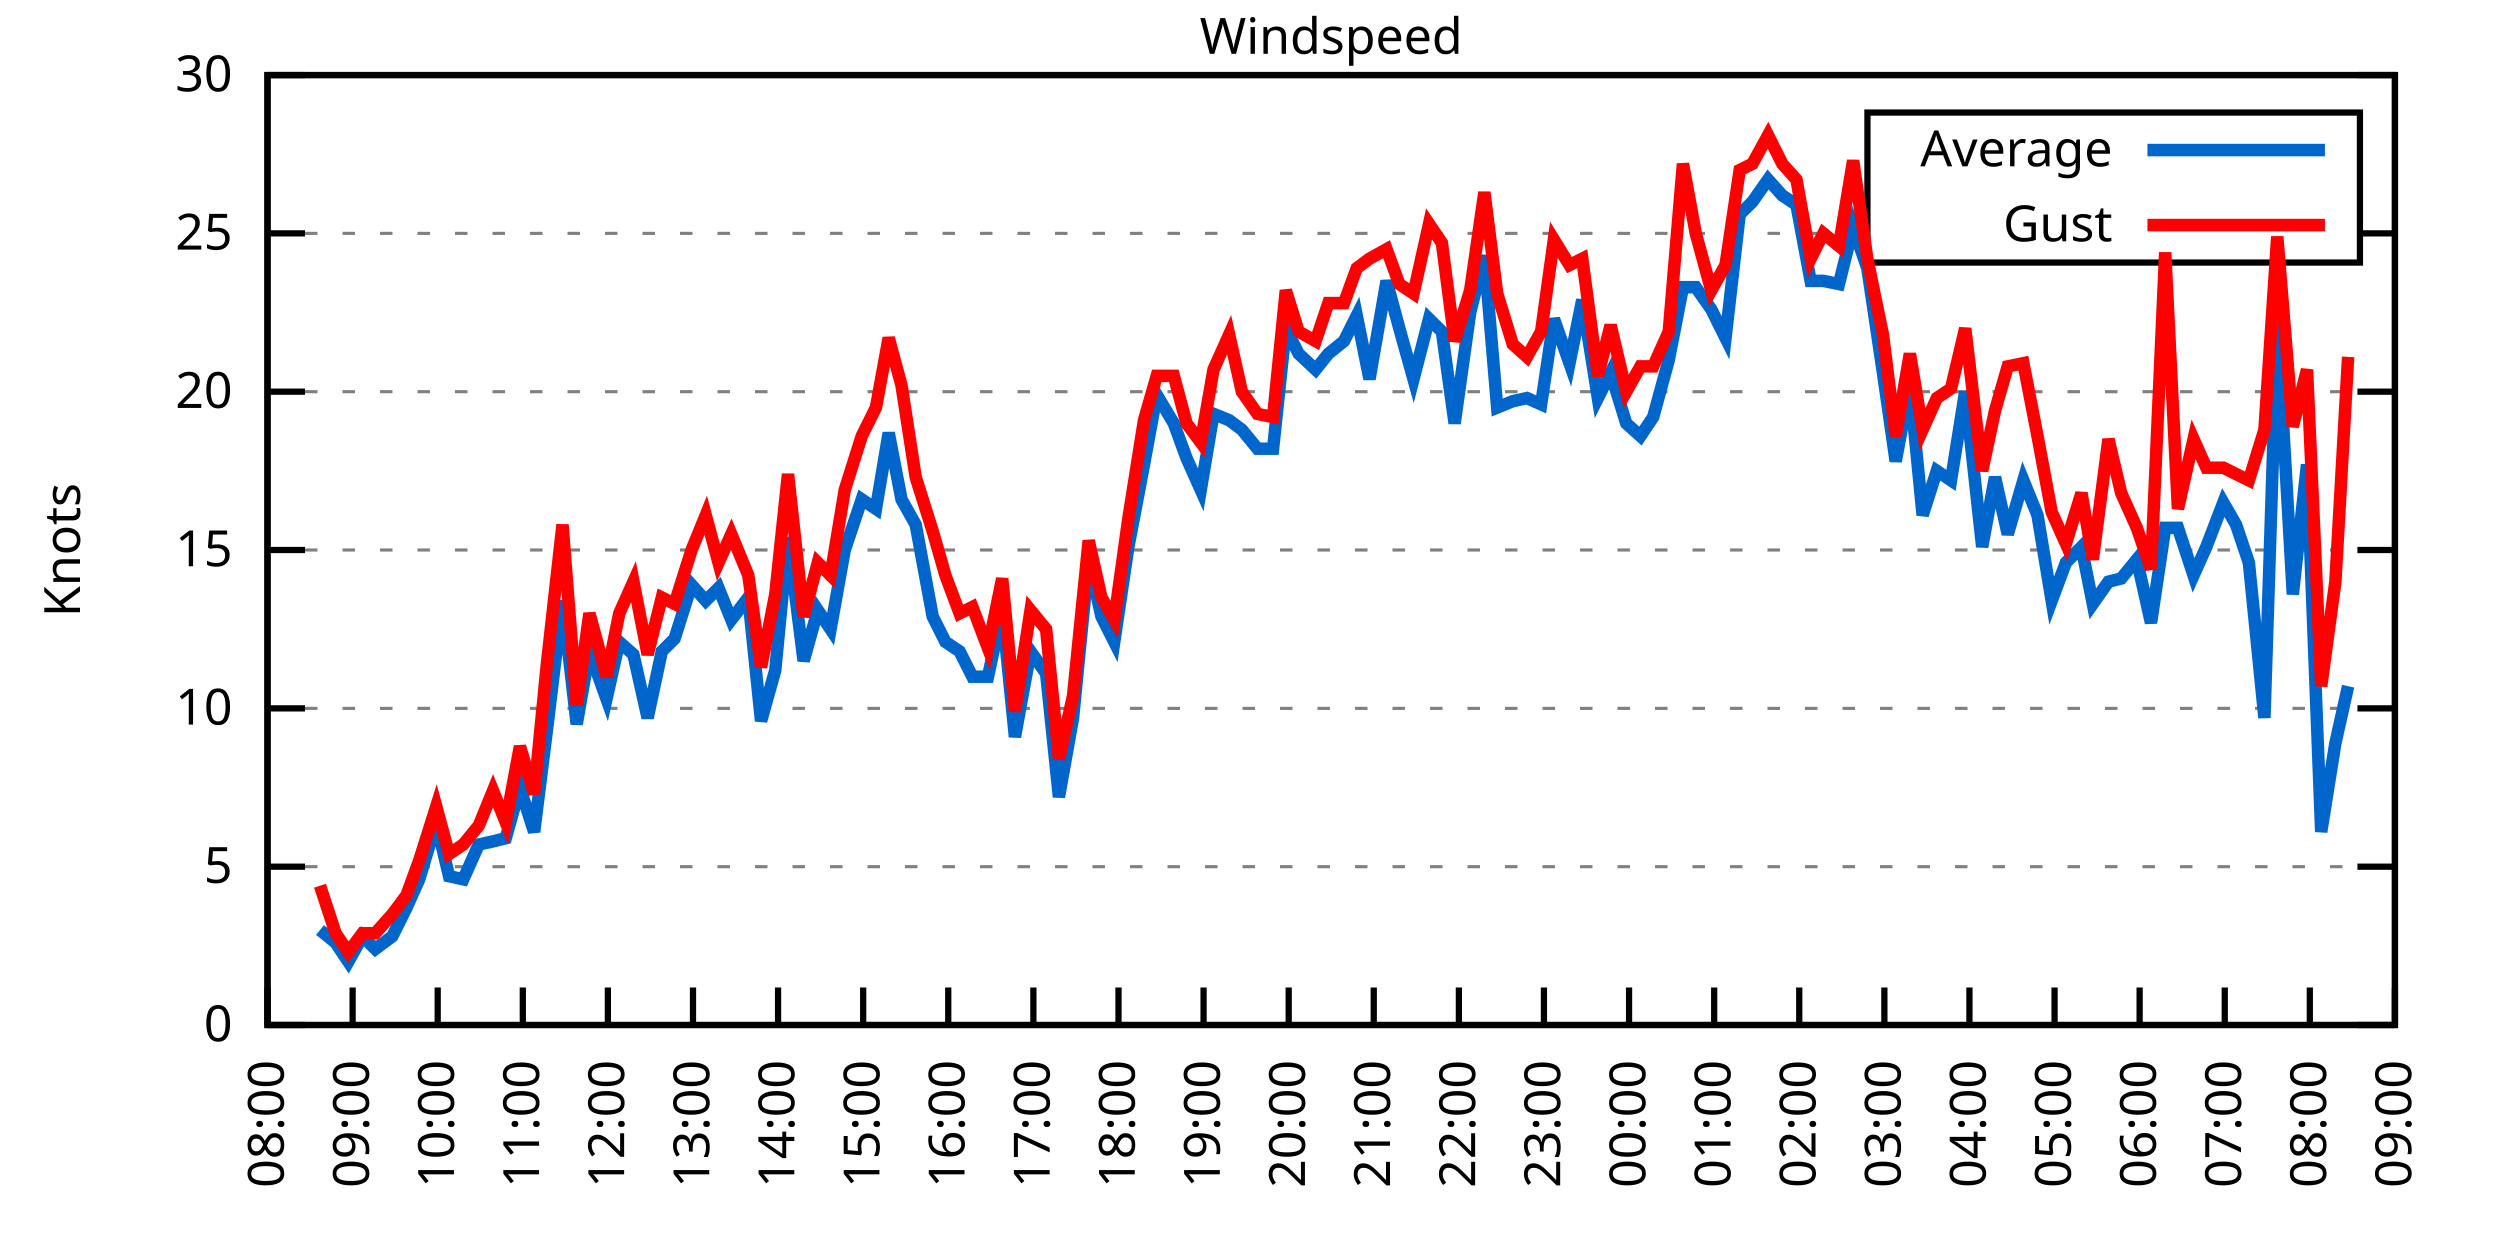
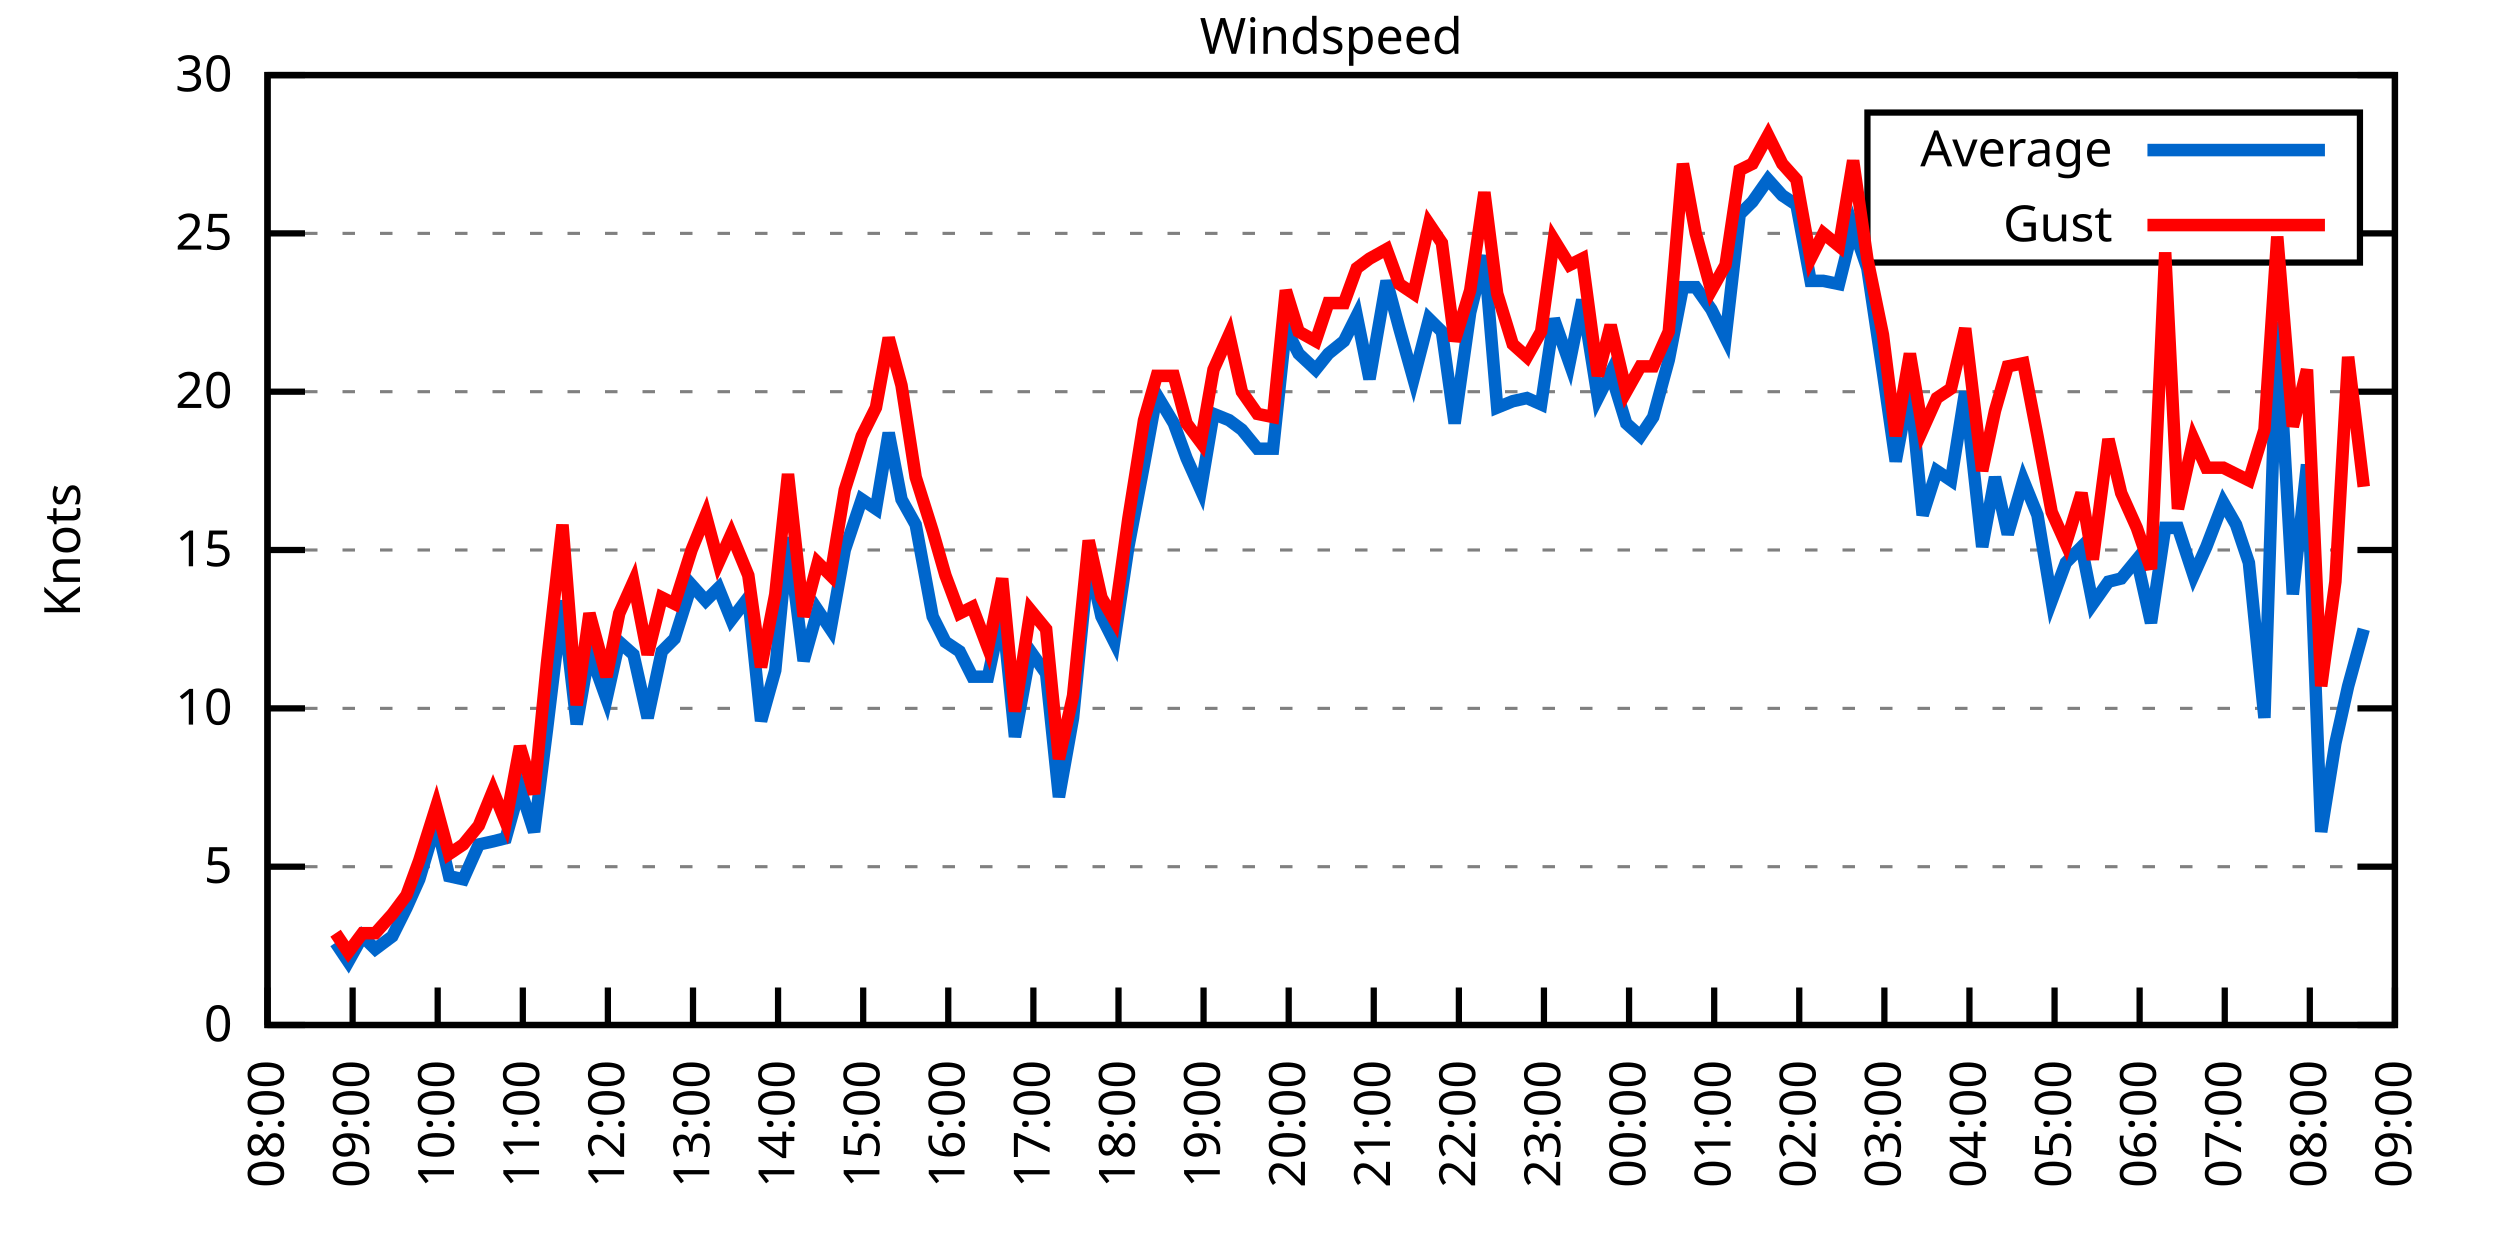
<svg xmlns="http://www.w3.org/2000/svg" xmlns:xlink="http://www.w3.org/1999/xlink" width="400" height="200" viewBox="0 0 400 200">
  <g id="gnuplot_canvas">
    <rect x="0" y="0" width="400" height="200" fill="none" />
    <defs>
      <circle id="gpDot" r="0.5" stroke-width="0.5" stroke="currentColor" />
      <path id="gpPt0" stroke-width="0.333" stroke="currentColor" d="M-1,0 h2 M0,-1 v2" />
      <path id="gpPt1" stroke-width="0.333" stroke="currentColor" d="M-1,-1 L1,1 M1,-1 L-1,1" />
      <path id="gpPt2" stroke-width="0.333" stroke="currentColor" d="M-1,0 L1,0 M0,-1 L0,1 M-1,-1 L1,1 M-1,1 L1,-1" />
      <rect id="gpPt3" stroke-width="0.333" stroke="currentColor" x="-1" y="-1" width="2" height="2" />
      <rect id="gpPt4" stroke-width="0.333" stroke="currentColor" fill="currentColor" x="-1" y="-1" width="2" height="2" />
      <circle id="gpPt5" stroke-width="0.333" stroke="currentColor" cx="0" cy="0" r="1" />
      <use xlink:href="#gpPt5" id="gpPt6" fill="currentColor" stroke="none" />
      <path id="gpPt7" stroke-width="0.333" stroke="currentColor" d="M0,-1.33 L-1.33,0.67 L1.33,0.67 z" />
      <use xlink:href="#gpPt7" id="gpPt8" fill="currentColor" stroke="none" />
      <use xlink:href="#gpPt7" id="gpPt9" stroke="currentColor" transform="rotate(180)" />
      <use xlink:href="#gpPt9" id="gpPt10" fill="currentColor" stroke="none" />
      <use xlink:href="#gpPt3" id="gpPt11" stroke="currentColor" transform="rotate(45)" />
      <use xlink:href="#gpPt11" id="gpPt12" fill="currentColor" stroke="none" />
      <path id="gpPt13" stroke-width="0.333" stroke="currentColor" d="M0,1.330 L1.265,0.411 L0.782,-1.067 L-0.782,-1.076 L-1.265,0.411 z" />
      <use xlink:href="#gpPt13" id="gpPt14" fill="currentColor" stroke="none" />
      <filter id="textbox" filterUnits="objectBoundingBox" x="0" y="0" height="1" width="1">
        <feFlood flood-color="white" flood-opacity="1" result="bgnd" />
        <feComposite in="SourceGraphic" in2="bgnd" operator="atop" />
      </filter>
      <filter id="greybox" filterUnits="objectBoundingBox" x="0" y="0" height="1" width="1">
        <feFlood flood-color="lightgrey" flood-opacity="1" result="grey" />
        <feComposite in="SourceGraphic" in2="grey" operator="atop" />
      </filter>
    </defs>
    <g fill="none" color="white" stroke="currentColor" stroke-width="1.00" stroke-linecap="butt" stroke-linejoin="miter">
</g>
    <g fill="none" color="black" stroke="currentColor" stroke-width="1.00" stroke-linecap="butt" stroke-linejoin="miter">
      <g stroke="none" shape-rendering="crispEdges">
        <polygon fill="rgb(255, 255, 255)" points="42.80,164.00 383.18,164.00 383.18,12.02 42.80,12.02 " />
      </g>
    </g>
    <g fill="none" color="black" stroke="currentColor" stroke-width="1.00" stroke-linecap="butt" stroke-linejoin="miter">
</g>
    <g fill="none" color="black" stroke="black" stroke-width="0.50" stroke-linecap="butt" stroke-linejoin="miter">
</g>
    <g fill="none" color="gray" stroke="currentColor" stroke-width="0.50" stroke-linecap="butt" stroke-linejoin="miter">
      <path stroke="gray" stroke-dasharray="2,4" class="gridline" d="M42.80,164.00 L383.19,164.00  " />
    </g>
    <g fill="none" color="gray" stroke="gray" stroke-width="1.00" stroke-linecap="butt" stroke-linejoin="miter">
</g>
    <g fill="none" color="black" stroke="currentColor" stroke-width="1.00" stroke-linecap="butt" stroke-linejoin="miter">
      <path stroke="black" d="M42.80,164.00 L48.80,164.00 M383.19,164.00 L377.19,164.00  " />
      <g transform="translate(37.20,166.60)" stroke="none" fill="black" font-family="Sans" font-size="8.00" text-anchor="end">
        <text>
          <tspan font-family="Sans"> 0</tspan>
        </text>
      </g>
    </g>
    <g fill="none" color="black" stroke="currentColor" stroke-width="1.00" stroke-linecap="butt" stroke-linejoin="miter">
</g>
    <g fill="none" color="black" stroke="black" stroke-width="0.50" stroke-linecap="butt" stroke-linejoin="miter">
</g>
    <g fill="none" color="gray" stroke="currentColor" stroke-width="0.50" stroke-linecap="butt" stroke-linejoin="miter">
      <path stroke="gray" stroke-dasharray="2,4" class="gridline" d="M42.80,138.67 L383.19,138.67  " />
    </g>
    <g fill="none" color="gray" stroke="gray" stroke-width="1.00" stroke-linecap="butt" stroke-linejoin="miter">
</g>
    <g fill="none" color="black" stroke="currentColor" stroke-width="1.00" stroke-linecap="butt" stroke-linejoin="miter">
      <path stroke="black" d="M42.80,138.67 L48.80,138.67 M383.19,138.67 L377.19,138.67  " />
      <g transform="translate(37.20,141.27)" stroke="none" fill="black" font-family="Sans" font-size="8.00" text-anchor="end">
        <text>
          <tspan font-family="Sans"> 5</tspan>
        </text>
      </g>
    </g>
    <g fill="none" color="black" stroke="currentColor" stroke-width="1.00" stroke-linecap="butt" stroke-linejoin="miter">
</g>
    <g fill="none" color="black" stroke="black" stroke-width="0.50" stroke-linecap="butt" stroke-linejoin="miter">
</g>
    <g fill="none" color="gray" stroke="currentColor" stroke-width="0.50" stroke-linecap="butt" stroke-linejoin="miter">
      <path stroke="gray" stroke-dasharray="2,4" class="gridline" d="M42.80,113.34 L383.19,113.34  " />
    </g>
    <g fill="none" color="gray" stroke="gray" stroke-width="1.00" stroke-linecap="butt" stroke-linejoin="miter">
</g>
    <g fill="none" color="black" stroke="currentColor" stroke-width="1.00" stroke-linecap="butt" stroke-linejoin="miter">
      <path stroke="black" d="M42.80,113.34 L48.80,113.34 M383.19,113.34 L377.19,113.34  " />
      <g transform="translate(37.20,115.94)" stroke="none" fill="black" font-family="Sans" font-size="8.00" text-anchor="end">
        <text>
          <tspan font-family="Sans"> 10</tspan>
        </text>
      </g>
    </g>
    <g fill="none" color="black" stroke="currentColor" stroke-width="1.00" stroke-linecap="butt" stroke-linejoin="miter">
</g>
    <g fill="none" color="black" stroke="black" stroke-width="0.50" stroke-linecap="butt" stroke-linejoin="miter">
</g>
    <g fill="none" color="gray" stroke="currentColor" stroke-width="0.50" stroke-linecap="butt" stroke-linejoin="miter">
      <path stroke="gray" stroke-dasharray="2,4" class="gridline" d="M42.80,88.00 L383.19,88.00  " />
    </g>
    <g fill="none" color="gray" stroke="gray" stroke-width="1.00" stroke-linecap="butt" stroke-linejoin="miter">
</g>
    <g fill="none" color="black" stroke="currentColor" stroke-width="1.00" stroke-linecap="butt" stroke-linejoin="miter">
      <path stroke="black" d="M42.80,88.00 L48.80,88.00 M383.19,88.00 L377.19,88.00  " />
      <g transform="translate(37.20,90.60)" stroke="none" fill="black" font-family="Sans" font-size="8.00" text-anchor="end">
        <text>
          <tspan font-family="Sans"> 15</tspan>
        </text>
      </g>
    </g>
    <g fill="none" color="black" stroke="currentColor" stroke-width="1.00" stroke-linecap="butt" stroke-linejoin="miter">
</g>
    <g fill="none" color="black" stroke="black" stroke-width="0.50" stroke-linecap="butt" stroke-linejoin="miter">
</g>
    <g fill="none" color="gray" stroke="currentColor" stroke-width="0.50" stroke-linecap="butt" stroke-linejoin="miter">
      <path stroke="gray" stroke-dasharray="2,4" class="gridline" d="M42.80,62.67 L383.19,62.67  " />
    </g>
    <g fill="none" color="gray" stroke="gray" stroke-width="1.00" stroke-linecap="butt" stroke-linejoin="miter">
</g>
    <g fill="none" color="black" stroke="currentColor" stroke-width="1.00" stroke-linecap="butt" stroke-linejoin="miter">
      <path stroke="black" d="M42.80,62.67 L48.80,62.67 M383.19,62.67 L377.19,62.67  " />
      <g transform="translate(37.20,65.27)" stroke="none" fill="black" font-family="Sans" font-size="8.00" text-anchor="end">
        <text>
          <tspan font-family="Sans"> 20</tspan>
        </text>
      </g>
    </g>
    <g fill="none" color="black" stroke="currentColor" stroke-width="1.00" stroke-linecap="butt" stroke-linejoin="miter">
</g>
    <g fill="none" color="black" stroke="black" stroke-width="0.50" stroke-linecap="butt" stroke-linejoin="miter">
</g>
    <g fill="none" color="gray" stroke="currentColor" stroke-width="0.50" stroke-linecap="butt" stroke-linejoin="miter">
      <path stroke="gray" stroke-dasharray="2,4" class="gridline" d="M42.80,37.34 L298.79,37.34 M377.59,37.34 L383.19,37.34  " />
    </g>
    <g fill="none" color="gray" stroke="gray" stroke-width="1.00" stroke-linecap="butt" stroke-linejoin="miter">
</g>
    <g fill="none" color="black" stroke="currentColor" stroke-width="1.00" stroke-linecap="butt" stroke-linejoin="miter">
      <path stroke="black" d="M42.80,37.34 L48.80,37.34 M383.19,37.34 L377.19,37.34  " />
      <g transform="translate(37.20,39.94)" stroke="none" fill="black" font-family="Sans" font-size="8.00" text-anchor="end">
        <text>
          <tspan font-family="Sans"> 25</tspan>
        </text>
      </g>
    </g>
    <g fill="none" color="black" stroke="currentColor" stroke-width="1.00" stroke-linecap="butt" stroke-linejoin="miter">
</g>
    <g fill="none" color="black" stroke="black" stroke-width="0.50" stroke-linecap="butt" stroke-linejoin="miter">
</g>
    <g fill="none" color="gray" stroke="currentColor" stroke-width="0.50" stroke-linecap="butt" stroke-linejoin="miter">
      <path stroke="gray" stroke-dasharray="2,4" class="gridline" d="M42.80,12.01 L383.19,12.01  " />
    </g>
    <g fill="none" color="gray" stroke="gray" stroke-width="1.00" stroke-linecap="butt" stroke-linejoin="miter">
</g>
    <g fill="none" color="black" stroke="currentColor" stroke-width="1.00" stroke-linecap="butt" stroke-linejoin="miter">
      <path stroke="black" d="M42.80,12.01 L48.80,12.01 M383.19,12.01 L377.19,12.01  " />
      <g transform="translate(37.20,14.61)" stroke="none" fill="black" font-family="Sans" font-size="8.00" text-anchor="end">
        <text>
          <tspan font-family="Sans"> 30</tspan>
        </text>
      </g>
    </g>
    <g fill="none" color="black" stroke="currentColor" stroke-width="1.00" stroke-linecap="butt" stroke-linejoin="miter">
      <path stroke="black" d="M42.80,164.00 L42.80,158.00  " />
      <g transform="translate(45.40,169.60) rotate(270.00)" stroke="none" fill="black" font-family="Sans" font-size="8.00" text-anchor="end">
        <text>
          <tspan font-family="Sans">08:00</tspan>
        </text>
      </g>
    </g>
    <g fill="none" color="black" stroke="currentColor" stroke-width="1.00" stroke-linecap="butt" stroke-linejoin="miter">
      <path stroke="black" d="M56.42,164.00 L56.42,158.00  " />
      <g transform="translate(59.02,169.60) rotate(270.00)" stroke="none" fill="black" font-family="Sans" font-size="8.00" text-anchor="end">
        <text>
          <tspan font-family="Sans">09:00</tspan>
        </text>
      </g>
    </g>
    <g fill="none" color="black" stroke="currentColor" stroke-width="1.00" stroke-linecap="butt" stroke-linejoin="miter">
      <path stroke="black" d="M70.03,164.00 L70.03,158.00  " />
      <g transform="translate(72.63,169.60) rotate(270.00)" stroke="none" fill="black" font-family="Sans" font-size="8.00" text-anchor="end">
        <text>
          <tspan font-family="Sans">10:00</tspan>
        </text>
      </g>
    </g>
    <g fill="none" color="black" stroke="currentColor" stroke-width="1.00" stroke-linecap="butt" stroke-linejoin="miter">
      <path stroke="black" d="M83.65,164.00 L83.65,158.00  " />
      <g transform="translate(86.25,169.60) rotate(270.00)" stroke="none" fill="black" font-family="Sans" font-size="8.00" text-anchor="end">
        <text>
          <tspan font-family="Sans">11:00</tspan>
        </text>
      </g>
    </g>
    <g fill="none" color="black" stroke="currentColor" stroke-width="1.00" stroke-linecap="butt" stroke-linejoin="miter">
      <path stroke="black" d="M97.26,164.00 L97.26,158.00  " />
      <g transform="translate(99.86,169.60) rotate(270.00)" stroke="none" fill="black" font-family="Sans" font-size="8.00" text-anchor="end">
        <text>
          <tspan font-family="Sans">12:00</tspan>
        </text>
      </g>
    </g>
    <g fill="none" color="black" stroke="currentColor" stroke-width="1.00" stroke-linecap="butt" stroke-linejoin="miter">
      <path stroke="black" d="M110.88,164.00 L110.88,158.00  " />
      <g transform="translate(113.48,169.60) rotate(270.00)" stroke="none" fill="black" font-family="Sans" font-size="8.00" text-anchor="end">
        <text>
          <tspan font-family="Sans">13:00</tspan>
        </text>
      </g>
    </g>
    <g fill="none" color="black" stroke="currentColor" stroke-width="1.00" stroke-linecap="butt" stroke-linejoin="miter">
      <path stroke="black" d="M124.49,164.00 L124.49,158.00  " />
      <g transform="translate(127.09,169.60) rotate(270.00)" stroke="none" fill="black" font-family="Sans" font-size="8.00" text-anchor="end">
        <text>
          <tspan font-family="Sans">14:00</tspan>
        </text>
      </g>
    </g>
    <g fill="none" color="black" stroke="currentColor" stroke-width="1.00" stroke-linecap="butt" stroke-linejoin="miter">
      <path stroke="black" d="M138.11,164.00 L138.11,158.00  " />
      <g transform="translate(140.71,169.60) rotate(270.00)" stroke="none" fill="black" font-family="Sans" font-size="8.00" text-anchor="end">
        <text>
          <tspan font-family="Sans">15:00</tspan>
        </text>
      </g>
    </g>
    <g fill="none" color="black" stroke="currentColor" stroke-width="1.00" stroke-linecap="butt" stroke-linejoin="miter">
      <path stroke="black" d="M151.72,164.00 L151.72,158.00  " />
      <g transform="translate(154.32,169.60) rotate(270.00)" stroke="none" fill="black" font-family="Sans" font-size="8.00" text-anchor="end">
        <text>
          <tspan font-family="Sans">16:00</tspan>
        </text>
      </g>
    </g>
    <g fill="none" color="black" stroke="currentColor" stroke-width="1.00" stroke-linecap="butt" stroke-linejoin="miter">
      <path stroke="black" d="M165.34,164.00 L165.34,158.00  " />
      <g transform="translate(167.94,169.60) rotate(270.00)" stroke="none" fill="black" font-family="Sans" font-size="8.00" text-anchor="end">
        <text>
          <tspan font-family="Sans">17:00</tspan>
        </text>
      </g>
    </g>
    <g fill="none" color="black" stroke="currentColor" stroke-width="1.00" stroke-linecap="butt" stroke-linejoin="miter">
      <path stroke="black" d="M178.96,164.00 L178.96,158.00  " />
      <g transform="translate(181.56,169.60) rotate(270.00)" stroke="none" fill="black" font-family="Sans" font-size="8.00" text-anchor="end">
        <text>
          <tspan font-family="Sans">18:00</tspan>
        </text>
      </g>
    </g>
    <g fill="none" color="black" stroke="currentColor" stroke-width="1.00" stroke-linecap="butt" stroke-linejoin="miter">
      <path stroke="black" d="M192.57,164.00 L192.57,158.00  " />
      <g transform="translate(195.17,169.60) rotate(270.00)" stroke="none" fill="black" font-family="Sans" font-size="8.00" text-anchor="end">
        <text>
          <tspan font-family="Sans">19:00</tspan>
        </text>
      </g>
    </g>
    <g fill="none" color="black" stroke="currentColor" stroke-width="1.00" stroke-linecap="butt" stroke-linejoin="miter">
      <path stroke="black" d="M206.19,164.00 L206.19,158.00  " />
      <g transform="translate(208.79,169.60) rotate(270.00)" stroke="none" fill="black" font-family="Sans" font-size="8.00" text-anchor="end">
        <text>
          <tspan font-family="Sans">20:00</tspan>
        </text>
      </g>
    </g>
    <g fill="none" color="black" stroke="currentColor" stroke-width="1.00" stroke-linecap="butt" stroke-linejoin="miter">
      <path stroke="black" d="M219.80,164.00 L219.80,158.00  " />
      <g transform="translate(222.40,169.60) rotate(270.00)" stroke="none" fill="black" font-family="Sans" font-size="8.00" text-anchor="end">
        <text>
          <tspan font-family="Sans">21:00</tspan>
        </text>
      </g>
    </g>
    <g fill="none" color="black" stroke="currentColor" stroke-width="1.00" stroke-linecap="butt" stroke-linejoin="miter">
      <path stroke="black" d="M233.42,164.00 L233.42,158.00  " />
      <g transform="translate(236.02,169.60) rotate(270.00)" stroke="none" fill="black" font-family="Sans" font-size="8.00" text-anchor="end">
        <text>
          <tspan font-family="Sans">22:00</tspan>
        </text>
      </g>
    </g>
    <g fill="none" color="black" stroke="currentColor" stroke-width="1.00" stroke-linecap="butt" stroke-linejoin="miter">
      <path stroke="black" d="M247.03,164.00 L247.03,158.00  " />
      <g transform="translate(249.63,169.60) rotate(270.00)" stroke="none" fill="black" font-family="Sans" font-size="8.00" text-anchor="end">
        <text>
          <tspan font-family="Sans">23:00</tspan>
        </text>
      </g>
    </g>
    <g fill="none" color="black" stroke="currentColor" stroke-width="1.00" stroke-linecap="butt" stroke-linejoin="miter">
      <path stroke="black" d="M260.65,164.00 L260.65,158.00  " />
      <g transform="translate(263.25,169.60) rotate(270.00)" stroke="none" fill="black" font-family="Sans" font-size="8.00" text-anchor="end">
        <text>
          <tspan font-family="Sans">00:00</tspan>
        </text>
      </g>
    </g>
    <g fill="none" color="black" stroke="currentColor" stroke-width="1.00" stroke-linecap="butt" stroke-linejoin="miter">
      <path stroke="black" d="M274.27,164.00 L274.27,158.00  " />
      <g transform="translate(276.87,169.60) rotate(270.00)" stroke="none" fill="black" font-family="Sans" font-size="8.00" text-anchor="end">
        <text>
          <tspan font-family="Sans">01:00</tspan>
        </text>
      </g>
    </g>
    <g fill="none" color="black" stroke="currentColor" stroke-width="1.00" stroke-linecap="butt" stroke-linejoin="miter">
      <path stroke="black" d="M287.88,164.00 L287.88,158.00  " />
      <g transform="translate(290.48,169.60) rotate(270.00)" stroke="none" fill="black" font-family="Sans" font-size="8.00" text-anchor="end">
        <text>
          <tspan font-family="Sans">02:00</tspan>
        </text>
      </g>
    </g>
    <g fill="none" color="black" stroke="currentColor" stroke-width="1.00" stroke-linecap="butt" stroke-linejoin="miter">
      <path stroke="black" d="M301.50,164.00 L301.50,158.00  " />
      <g transform="translate(304.10,169.60) rotate(270.00)" stroke="none" fill="black" font-family="Sans" font-size="8.00" text-anchor="end">
        <text>
          <tspan font-family="Sans">03:00</tspan>
        </text>
      </g>
    </g>
    <g fill="none" color="black" stroke="currentColor" stroke-width="1.00" stroke-linecap="butt" stroke-linejoin="miter">
      <path stroke="black" d="M315.11,164.00 L315.11,158.00  " />
      <g transform="translate(317.71,169.60) rotate(270.00)" stroke="none" fill="black" font-family="Sans" font-size="8.00" text-anchor="end">
        <text>
          <tspan font-family="Sans">04:00</tspan>
        </text>
      </g>
    </g>
    <g fill="none" color="black" stroke="currentColor" stroke-width="1.00" stroke-linecap="butt" stroke-linejoin="miter">
      <path stroke="black" d="M328.73,164.00 L328.73,158.00  " />
      <g transform="translate(331.33,169.60) rotate(270.00)" stroke="none" fill="black" font-family="Sans" font-size="8.00" text-anchor="end">
        <text>
          <tspan font-family="Sans">05:00</tspan>
        </text>
      </g>
    </g>
    <g fill="none" color="black" stroke="currentColor" stroke-width="1.00" stroke-linecap="butt" stroke-linejoin="miter">
      <path stroke="black" d="M342.34,164.00 L342.34,158.00  " />
      <g transform="translate(344.94,169.60) rotate(270.00)" stroke="none" fill="black" font-family="Sans" font-size="8.00" text-anchor="end">
        <text>
          <tspan font-family="Sans">06:00</tspan>
        </text>
      </g>
    </g>
    <g fill="none" color="black" stroke="currentColor" stroke-width="1.00" stroke-linecap="butt" stroke-linejoin="miter">
      <path stroke="black" d="M355.96,164.00 L355.96,158.00  " />
      <g transform="translate(358.56,169.60) rotate(270.00)" stroke="none" fill="black" font-family="Sans" font-size="8.00" text-anchor="end">
        <text>
          <tspan font-family="Sans">07:00</tspan>
        </text>
      </g>
    </g>
    <g fill="none" color="black" stroke="currentColor" stroke-width="1.00" stroke-linecap="butt" stroke-linejoin="miter">
      <path stroke="black" d="M369.57,164.00 L369.57,158.00  " />
      <g transform="translate(372.17,169.60) rotate(270.00)" stroke="none" fill="black" font-family="Sans" font-size="8.00" text-anchor="end">
        <text>
          <tspan font-family="Sans">08:00</tspan>
        </text>
      </g>
    </g>
    <g fill="none" color="black" stroke="currentColor" stroke-width="1.00" stroke-linecap="butt" stroke-linejoin="miter">
      <path stroke="black" d="M383.19,164.00 L383.19,158.00  " />
      <g transform="translate(385.79,169.60) rotate(270.00)" stroke="none" fill="black" font-family="Sans" font-size="8.00" text-anchor="end">
        <text>
          <tspan font-family="Sans">09:00</tspan>
        </text>
      </g>
    </g>
    <g fill="none" color="black" stroke="currentColor" stroke-width="1.00" stroke-linecap="butt" stroke-linejoin="miter">
</g>
    <g fill="none" color="black" stroke="currentColor" stroke-width="1.00" stroke-linecap="butt" stroke-linejoin="miter">
      <path stroke="black" d="M42.80,12.01 L42.80,164.00 L383.19,164.00 L383.19,12.01 L42.80,12.01 Z  " />
    </g>
    <g fill="none" color="black" stroke="currentColor" stroke-width="1.00" stroke-linecap="butt" stroke-linejoin="miter">
</g>
    <g fill="none" color="black" stroke="currentColor" stroke-width="1.00" stroke-linecap="butt" stroke-linejoin="miter">
      <path stroke="black" d="M298.79,42.01 L298.79,18.01 L377.59,18.01 L377.59,42.01 L298.79,42.01 Z  " />
    </g>
    <g id="Windspeed_plot_1">
      <g fill="none" color="white" stroke="black" stroke-width="2.00" stroke-linecap="butt" stroke-linejoin="miter">
</g>
      <g fill="none" color="black" stroke="currentColor" stroke-width="2.00" stroke-linecap="butt" stroke-linejoin="miter">
        <g transform="translate(337.99,26.61)" stroke="none" fill="black" font-family="Sans" font-size="8.00" text-anchor="end">
          <text>
            <tspan font-family="Sans">Average</tspan>
          </text>
        </g>
      </g>
      <g fill="none" color="black" stroke="currentColor" stroke-width="2.00" stroke-linecap="butt" stroke-linejoin="miter">
-         <path stroke="rgb(  0, 102, 204)" d="M343.59,24.01 L371.99,24.01 M51.20,148.80 L53.69,150.83 L55.73,153.87 L58.00,149.81 L60.05,151.84 L62.77,149.81   L65.04,145.25 L67.08,140.69 L69.80,131.58 L71.85,140.19 L74.12,140.69 L76.61,135.12 L78.88,134.62 L80.92,134.11   L83.19,126.00 L85.46,133.10 L87.50,116.88 L90.00,96.11 L92.27,115.87 L94.31,104.22 L97.04,111.82 L99.08,102.70   L101.35,104.72 L103.62,114.86 L105.89,104.22 L107.93,102.19 L110.65,93.58 L112.92,96.11 L114.96,94.08 L117.01,99.15   L119.73,95.60 L121.77,115.36 L124.04,107.26 L126.08,85.98 L128.58,105.74 L130.85,97.63 L132.89,100.67 L135.16,88.00   L137.88,79.90 L140.15,81.42 L142.19,69.26 L144.24,79.90 L146.51,83.95 L149.23,98.64 L151.27,102.70 L153.54,104.22   L155.58,108.27 L158.08,108.27 L160.35,97.63 L162.39,117.90 L164.89,104.22 L167.38,107.76 L169.43,127.52 L171.69,114.86   L174.19,89.52 L176.23,98.64 L178.28,102.70 L180.54,87.50 L183.04,74.33 L185.08,63.18 L187.81,67.74 L189.85,73.31   L192.12,78.38 L194.16,66.22 L196.66,67.23 L198.70,68.75 L201.19,71.79 L203.69,71.79 L205.73,52.54 L207.78,56.59   L210.50,59.13 L212.54,56.59 L215.04,54.57 L217.08,50.51 L219.12,60.65 L221.85,44.94 L223.89,52.54 L226.16,60.65   L228.65,51.02 L230.70,53.05 L232.74,67.74 L235.23,50.01 L237.50,40.89 L239.55,65.21 L242.04,64.19 L244.31,63.69   L246.58,64.70 L248.62,51.02 L251.12,58.11 L253.16,47.98 L255.66,63.69 L257.70,59.63 L260.20,67.74 L262.47,69.77   L264.51,66.73 L267.00,57.61 L269.27,45.95 L271.32,45.95 L273.81,49.50 L276.08,54.06 L278.35,34.30 L280.39,32.28   L282.89,28.73 L285.16,31.26 L287.43,32.78 L289.70,44.94 L291.74,44.94 L294.23,45.45 L296.50,36.33 L298.77,42.91   L301.27,59.63 L303.31,73.82 L305.58,61.66 L307.62,82.43 L309.89,75.34 L312.16,76.86 L314.43,62.67 L317.15,87.50   L319.20,76.35 L321.24,85.47 L323.74,76.86 L326.00,82.43 L328.27,96.11 L330.54,90.03 L333.04,87.50 L334.85,96.62   L337.35,93.07 L339.39,92.56 L341.89,89.52 L344.16,99.66 L346.43,84.46 L348.47,84.46 L350.97,92.06 L353.01,87.50   L355.73,80.41 L357.77,83.95 L359.82,90.03 L362.31,114.86 L364.36,51.53 L366.85,95.10 L369.12,74.33 L371.39,133.10   L373.66,118.91 L375.70,109.79  " />
+         <path stroke="rgb(  0, 102, 204)" d="M343.59,24.01 L371.99,24.01 M53.69,150.83 L55.73,153.87 L58.00,149.81 L60.05,151.84 L62.77,149.81 L65.04,145.25   L67.08,140.69 L69.80,131.58 L71.85,140.19 L74.12,140.69 L76.61,135.12 L78.88,134.62 L80.92,134.11 L83.19,126.00   L85.46,133.10 L87.50,116.88 L90.00,96.11 L92.27,115.87 L94.31,104.22 L97.04,111.82 L99.08,102.70 L101.35,104.72   L103.62,114.86 L105.89,104.22 L107.93,102.19 L110.65,93.58 L112.92,96.11 L114.96,94.08 L117.01,99.15 L119.73,95.60   L121.77,115.36 L124.04,107.26 L126.08,85.98 L128.58,105.74 L130.85,97.63 L132.89,100.67 L135.16,88.00 L137.88,79.90   L140.15,81.42 L142.19,69.26 L144.24,79.90 L146.51,83.95 L149.23,98.64 L151.27,102.70 L153.54,104.22 L155.58,108.27   L158.08,108.27 L160.35,97.63 L162.39,117.90 L164.89,104.22 L167.38,107.76 L169.43,127.52 L171.69,114.86 L174.19,89.52   L176.23,98.64 L178.28,102.70 L180.54,87.50 L183.04,74.33 L185.08,63.18 L187.81,67.74 L189.85,73.31 L192.12,78.38   L194.16,66.22 L196.66,67.23 L198.70,68.75 L201.19,71.79 L203.69,71.79 L205.73,52.54 L207.78,56.59 L210.50,59.13   L212.54,56.59 L215.04,54.57 L217.08,50.51 L219.12,60.65 L221.85,44.94 L223.89,52.54 L226.16,60.65 L228.65,51.02   L230.70,53.05 L232.74,67.74 L235.23,50.01 L237.50,40.89 L239.55,65.21 L242.04,64.19 L244.31,63.69 L246.58,64.70   L248.62,51.02 L251.12,58.11 L253.16,47.98 L255.66,63.69 L257.70,59.63 L260.20,67.74 L262.47,69.77 L264.51,66.73   L267.00,57.61 L269.27,45.95 L271.32,45.95 L273.81,49.50 L276.08,54.06 L278.35,34.30 L280.39,32.28 L282.89,28.73   L285.16,31.26 L287.43,32.78 L289.70,44.94 L291.74,44.94 L294.23,45.45 L296.50,36.33 L298.77,42.91 L301.27,59.63   L303.31,73.82 L305.58,61.66 L307.62,82.43 L309.89,75.34 L312.16,76.86 L314.43,62.67 L317.15,87.50 L319.20,76.35   L321.24,85.47 L323.74,76.86 L326.00,82.43 L328.27,96.11 L330.54,90.03 L333.04,87.50 L334.85,96.62 L337.35,93.07   L339.39,92.56 L341.89,89.52 L344.16,99.66 L346.43,84.46 L348.47,84.46 L350.97,92.06 L353.01,87.50 L355.73,80.41   L357.77,83.95 L359.82,90.03 L362.31,114.86 L364.36,51.53 L366.85,95.10 L369.12,74.33 L371.39,133.10 L373.66,118.91   L375.70,109.79 L378.20,100.67  " />
      </g>
    </g>
    <g id="Windspeed_plot_2">
      <g fill="none" color="black" stroke="currentColor" stroke-width="2.00" stroke-linecap="butt" stroke-linejoin="miter">
        <g transform="translate(337.99,38.61)" stroke="none" fill="black" font-family="Sans" font-size="8.00" text-anchor="end">
          <text>
            <tspan font-family="Sans">Gust</tspan>
          </text>
        </g>
      </g>
      <g fill="none" color="black" stroke="currentColor" stroke-width="2.00" stroke-linecap="butt" stroke-linejoin="miter">
-         <path stroke="rgb(255,   0,   0)" d="M343.59,36.01 L371.99,36.01 M51.20,141.71 L53.69,149.31 L55.73,152.35 L58.00,149.31 L60.05,149.31 L62.77,146.27   L65.04,143.23 L67.08,137.66 L69.80,129.04 L71.85,136.64 L74.12,135.12 L76.61,132.08 L78.88,126.51 L80.92,131.58   L83.19,119.42 L85.46,127.02 L87.50,106.24 L90.00,83.95 L92.27,112.83 L94.31,98.14 L97.04,108.27 L99.08,98.14   L101.35,93.07 L103.62,104.72 L105.89,95.60 L107.93,96.62 L110.65,88.00 L112.92,82.43 L114.96,90.03 L117.01,85.47   L119.73,92.06 L121.77,106.75 L124.04,95.10 L126.08,75.85 L128.58,98.64 L130.85,90.03 L132.89,92.06 L135.16,78.38   L137.88,69.77 L140.15,65.21 L142.19,54.06 L144.24,61.66 L146.51,76.35 L149.23,84.97 L151.27,92.06 L153.54,98.14   L155.58,97.12 L158.08,103.71 L160.35,92.56 L162.39,113.84 L164.89,97.63 L167.38,100.67 L169.43,121.44 L171.69,111.31   L174.19,86.49 L176.23,95.60 L178.28,99.15 L180.54,82.94 L183.04,67.23 L185.08,60.14 L187.81,60.14 L189.85,67.74   L192.12,70.78 L194.16,59.13 L196.66,53.55 L198.70,62.67 L201.19,66.22 L203.69,66.73 L205.73,46.46 L207.78,53.05   L210.50,54.57 L212.54,48.49 L215.04,48.49 L217.08,42.91 L219.12,41.39 L221.85,39.87 L223.89,45.45 L226.16,46.97   L228.65,35.82 L230.70,38.86 L232.74,54.57 L235.23,46.46 L237.50,30.76 L239.55,46.97 L242.04,55.07 L244.31,57.10   L246.58,53.05 L248.62,38.35 L251.12,42.41 L253.16,41.39 L255.66,60.14 L257.70,52.03 L260.20,62.67 L262.47,58.62   L264.51,58.62 L267.00,53.05 L269.27,26.20 L271.32,37.34 L273.81,46.46 L276.08,42.41 L278.35,27.21 L280.39,26.20   L282.89,21.64 L285.16,26.20 L287.43,28.73 L289.70,41.39 L291.74,37.34 L294.23,39.37 L296.50,25.69 L298.77,41.39   L301.27,53.55 L303.31,69.77 L305.58,56.59 L307.62,68.75 L309.89,63.69 L312.16,62.17 L314.43,52.54 L317.15,75.34   L319.20,65.71 L321.24,58.62 L323.74,58.11 L326.00,69.77 L328.27,81.93 L330.54,86.99 L333.04,78.89 L334.85,89.52   L337.35,70.27 L339.39,78.89 L341.89,84.46 L344.16,91.04 L346.43,40.38 L348.47,81.42 L350.97,70.27 L353.01,74.83   L355.73,74.83 L357.77,75.85 L359.82,76.86 L362.31,68.75 L364.36,37.85 L366.85,68.25 L369.12,59.13 L371.39,109.79   L373.66,93.07 L375.70,57.10  " />
+         <path stroke="rgb(255,   0,   0)" d="M343.59,36.01 L371.99,36.01 M53.69,149.31 L55.73,152.35 L58.00,149.31 L60.05,149.31 L62.77,146.27 L65.04,143.23   L67.08,137.66 L69.80,129.04 L71.85,136.64 L74.12,135.12 L76.61,132.08 L78.88,126.51 L80.92,131.58 L83.19,119.42   L85.46,127.02 L87.50,106.24 L90.00,83.95 L92.27,112.83 L94.31,98.14 L97.04,108.27 L99.08,98.14 L101.35,93.07   L103.62,104.72 L105.89,95.60 L107.93,96.62 L110.65,88.00 L112.92,82.43 L114.96,90.03 L117.01,85.47 L119.73,92.06   L121.77,106.75 L124.04,95.10 L126.08,75.85 L128.58,98.64 L130.85,90.03 L132.89,92.06 L135.16,78.38 L137.88,69.77   L140.15,65.21 L142.19,54.06 L144.24,61.66 L146.51,76.35 L149.23,84.97 L151.27,92.06 L153.54,98.14 L155.58,97.12   L158.08,103.71 L160.35,92.56 L162.39,113.84 L164.89,97.63 L167.38,100.67 L169.43,121.44 L171.69,111.31 L174.19,86.49   L176.23,95.60 L178.28,99.15 L180.54,82.94 L183.04,67.23 L185.08,60.14 L187.81,60.14 L189.85,67.74 L192.12,70.78   L194.16,59.13 L196.66,53.55 L198.70,62.67 L201.19,66.22 L203.69,66.73 L205.73,46.46 L207.78,53.05 L210.50,54.57   L212.54,48.49 L215.04,48.49 L217.08,42.91 L219.12,41.39 L221.85,39.87 L223.89,45.45 L226.16,46.97 L228.65,35.82   L230.70,38.86 L232.74,54.57 L235.23,46.46 L237.50,30.76 L239.55,46.97 L242.04,55.07 L244.31,57.10 L246.58,53.05   L248.62,38.35 L251.12,42.41 L253.16,41.39 L255.66,60.14 L257.70,52.03 L260.20,62.67 L262.47,58.62 L264.51,58.62   L267.00,53.05 L269.27,26.20 L271.32,37.34 L273.81,46.46 L276.08,42.41 L278.35,27.21 L280.39,26.20 L282.89,21.64   L285.16,26.20 L287.43,28.73 L289.70,41.39 L291.74,37.34 L294.23,39.37 L296.50,25.69 L298.77,41.39 L301.27,53.55   L303.31,69.77 L305.58,56.59 L307.62,68.75 L309.89,63.69 L312.16,62.17 L314.43,52.54 L317.15,75.34 L319.20,65.71   L321.24,58.62 L323.74,58.11 L326.00,69.77 L328.27,81.93 L330.54,86.99 L333.04,78.89 L334.85,89.52 L337.35,70.27   L339.39,78.89 L341.89,84.46 L344.16,91.04 L346.43,40.38 L348.47,81.42 L350.97,70.27 L353.01,74.83 L355.73,74.83   L357.77,75.85 L359.82,76.86 L362.31,68.75 L364.36,37.85 L366.85,68.25 L369.12,59.13 L371.39,109.79 L373.66,93.07   L375.70,57.10 L378.20,77.87  " />
      </g>
    </g>
    <g fill="none" color="black" stroke="currentColor" stroke-width="2.00" stroke-linecap="butt" stroke-linejoin="miter">
</g>
    <g fill="none" color="black" stroke="black" stroke-width="1.00" stroke-linecap="butt" stroke-linejoin="miter">
</g>
    <g fill="none" color="black" stroke="currentColor" stroke-width="1.00" stroke-linecap="butt" stroke-linejoin="miter">
      <path stroke="black" d="M42.80,12.01 L42.80,164.00 L383.19,164.00 L383.19,12.01 L42.80,12.01 Z  " />
      <g transform="translate(12.80,88.01) rotate(270.00)" stroke="none" fill="black" font-family="Sans" font-size="8.00" text-anchor="middle">
        <text>
          <tspan font-family="Sans">Knots</tspan>
        </text>
      </g>
    </g>
    <g fill="none" color="black" stroke="currentColor" stroke-width="1.00" stroke-linecap="butt" stroke-linejoin="miter">
</g>
    <g fill="none" color="black" stroke="currentColor" stroke-width="1.00" stroke-linecap="butt" stroke-linejoin="miter">
      <g transform="translate(212.99,8.61)" stroke="none" fill="black" font-family="Sans" font-size="8.00" text-anchor="middle">
        <text>
          <tspan font-family="Sans">Windspeed</tspan>
        </text>
      </g>
    </g>
    <g fill="none" color="black" stroke="currentColor" stroke-width="1.00" stroke-linecap="butt" stroke-linejoin="miter">
</g>
  </g>
</svg>
